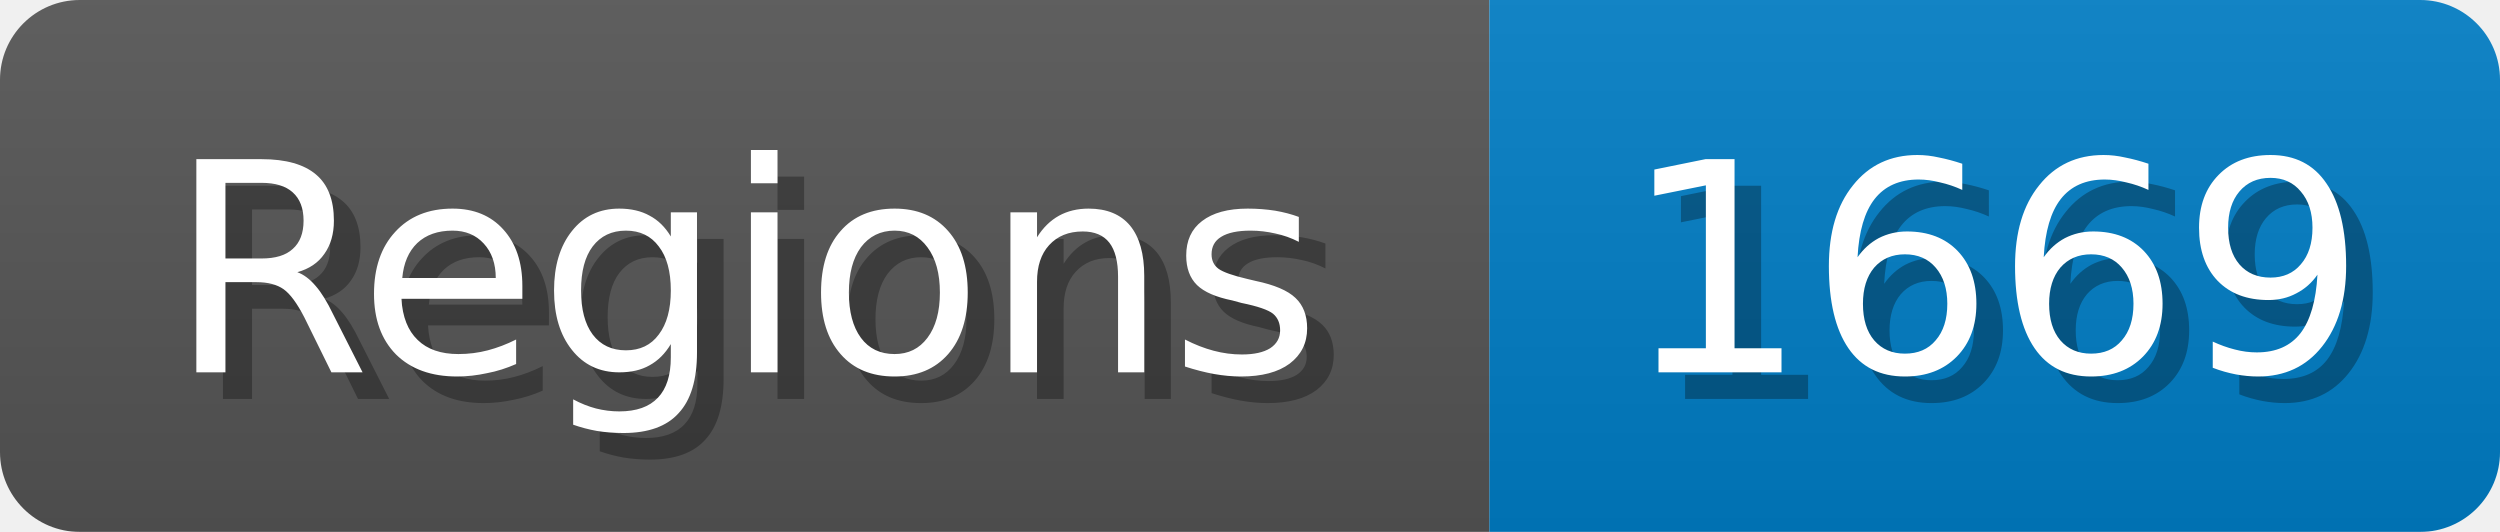
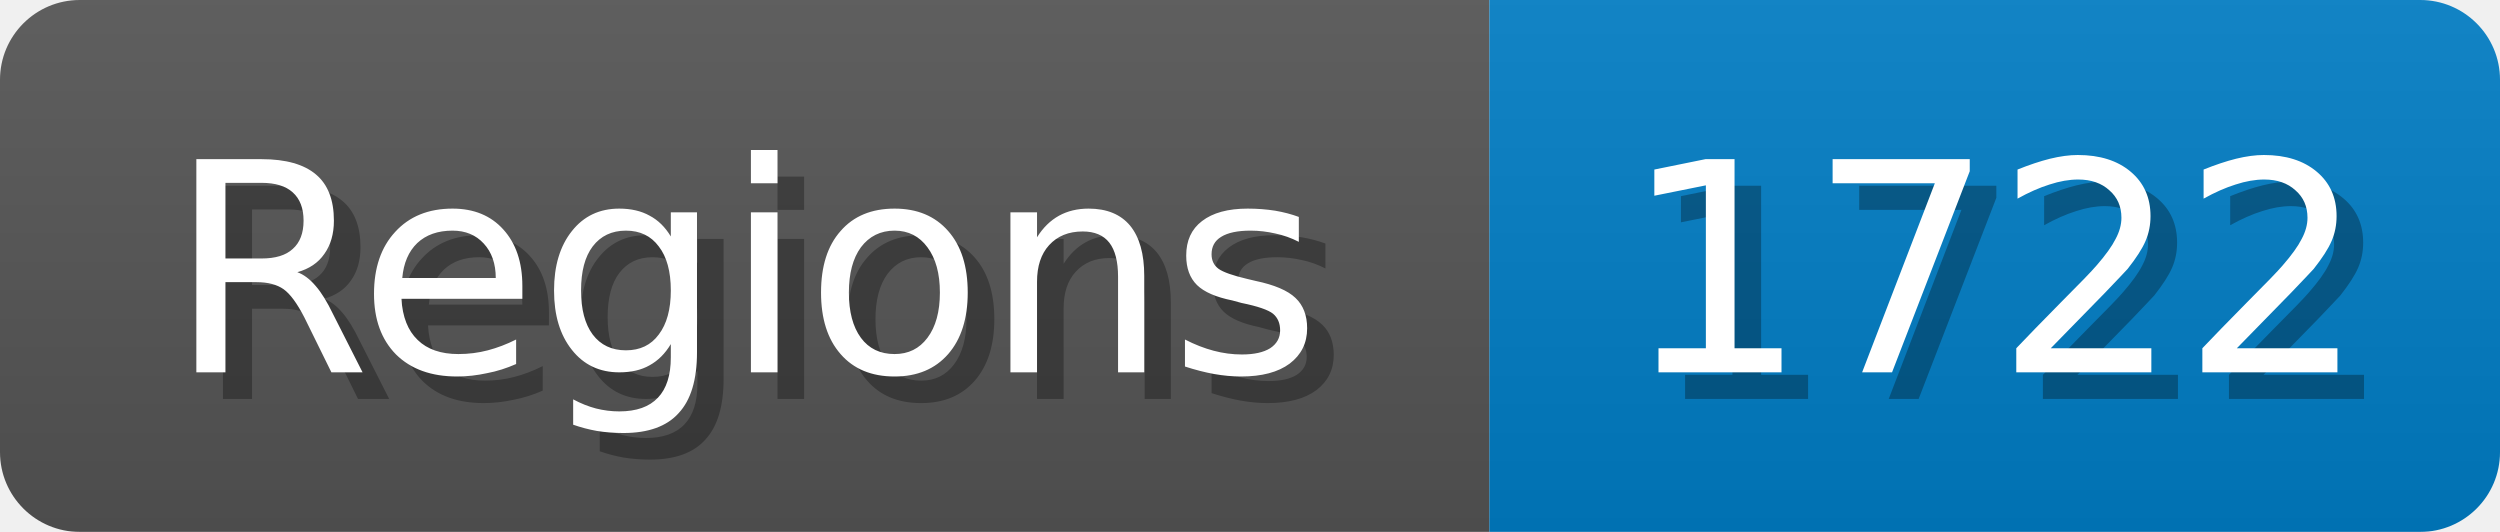
<svg xmlns="http://www.w3.org/2000/svg" width="94" height="20">
  <linearGradient id="b" x2="0" y2="100%">
    <stop offset="0" stop-color="#bbb" stop-opacity=".1" />
    <stop offset="1" stop-opacity=".1" />
  </linearGradient>
  <mask id="anybadge_1">
    <rect width="94" height="20" rx="3" fill="#fff" />
  </mask>
  <g mask="url(#anybadge_1)">
    <path fill="#555" d="M0 0h56v20H0z" />
    <path fill="#007ec6" d="M56 0h38v20H56z" />
    <path fill="url(#b)" d="M0 0h94v20H0z" />
  </g>
  <g fill="#fff" text-anchor="middle" font-family="DejaVu Sans,Verdana,Geneva,sans-serif" font-size="11">
    <text x="29.0" y="15" fill="#010101" fill-opacity=".3">Regions</text>
    <text x="28.0" y="14">Regions</text>
  </g>
  <g fill="#fff" text-anchor="middle" font-family="DejaVu Sans,Verdana,Geneva,sans-serif" font-size="11">
-     <text x="76.0" y="15" fill="#010101" fill-opacity=".3">1669</text>
-     <text x="75.0" y="14">1669</text>
+     <text x="76.0" y="15" fill="#010101" fill-opacity=".3">1722</text>
+     <text x="75.0" y="14">1722</text>
  </g>
</svg>
